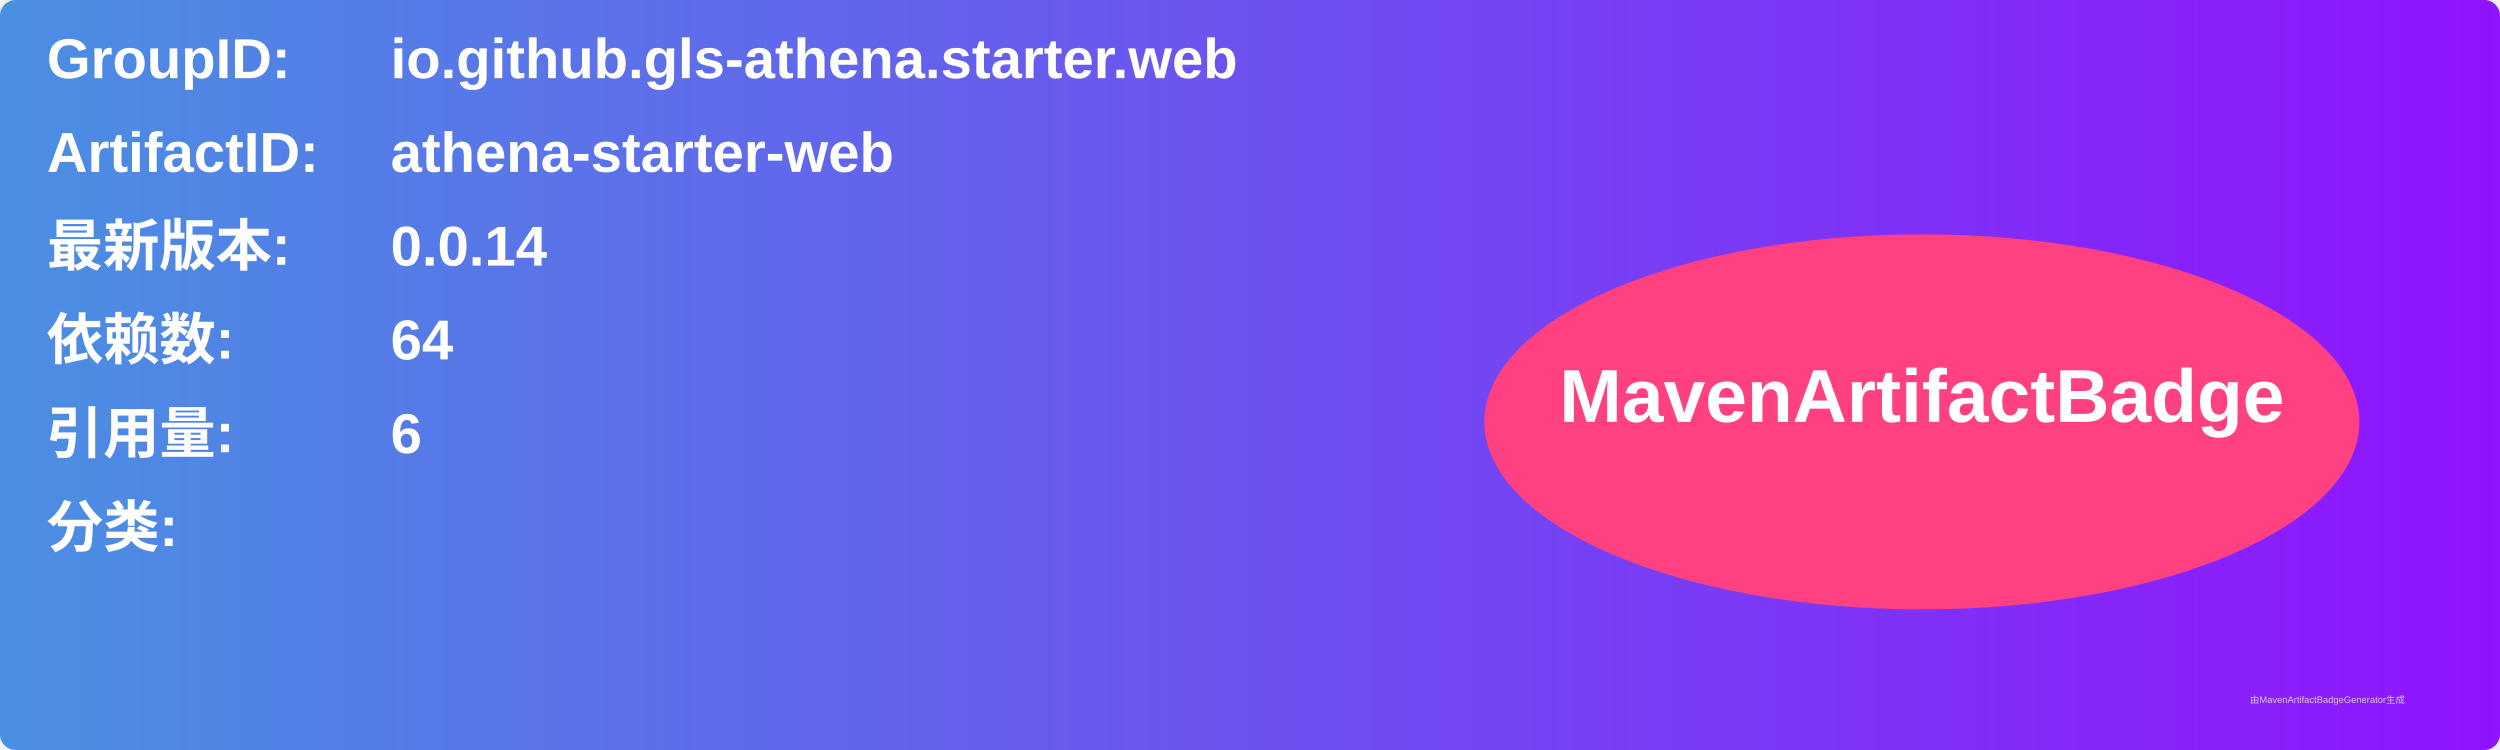
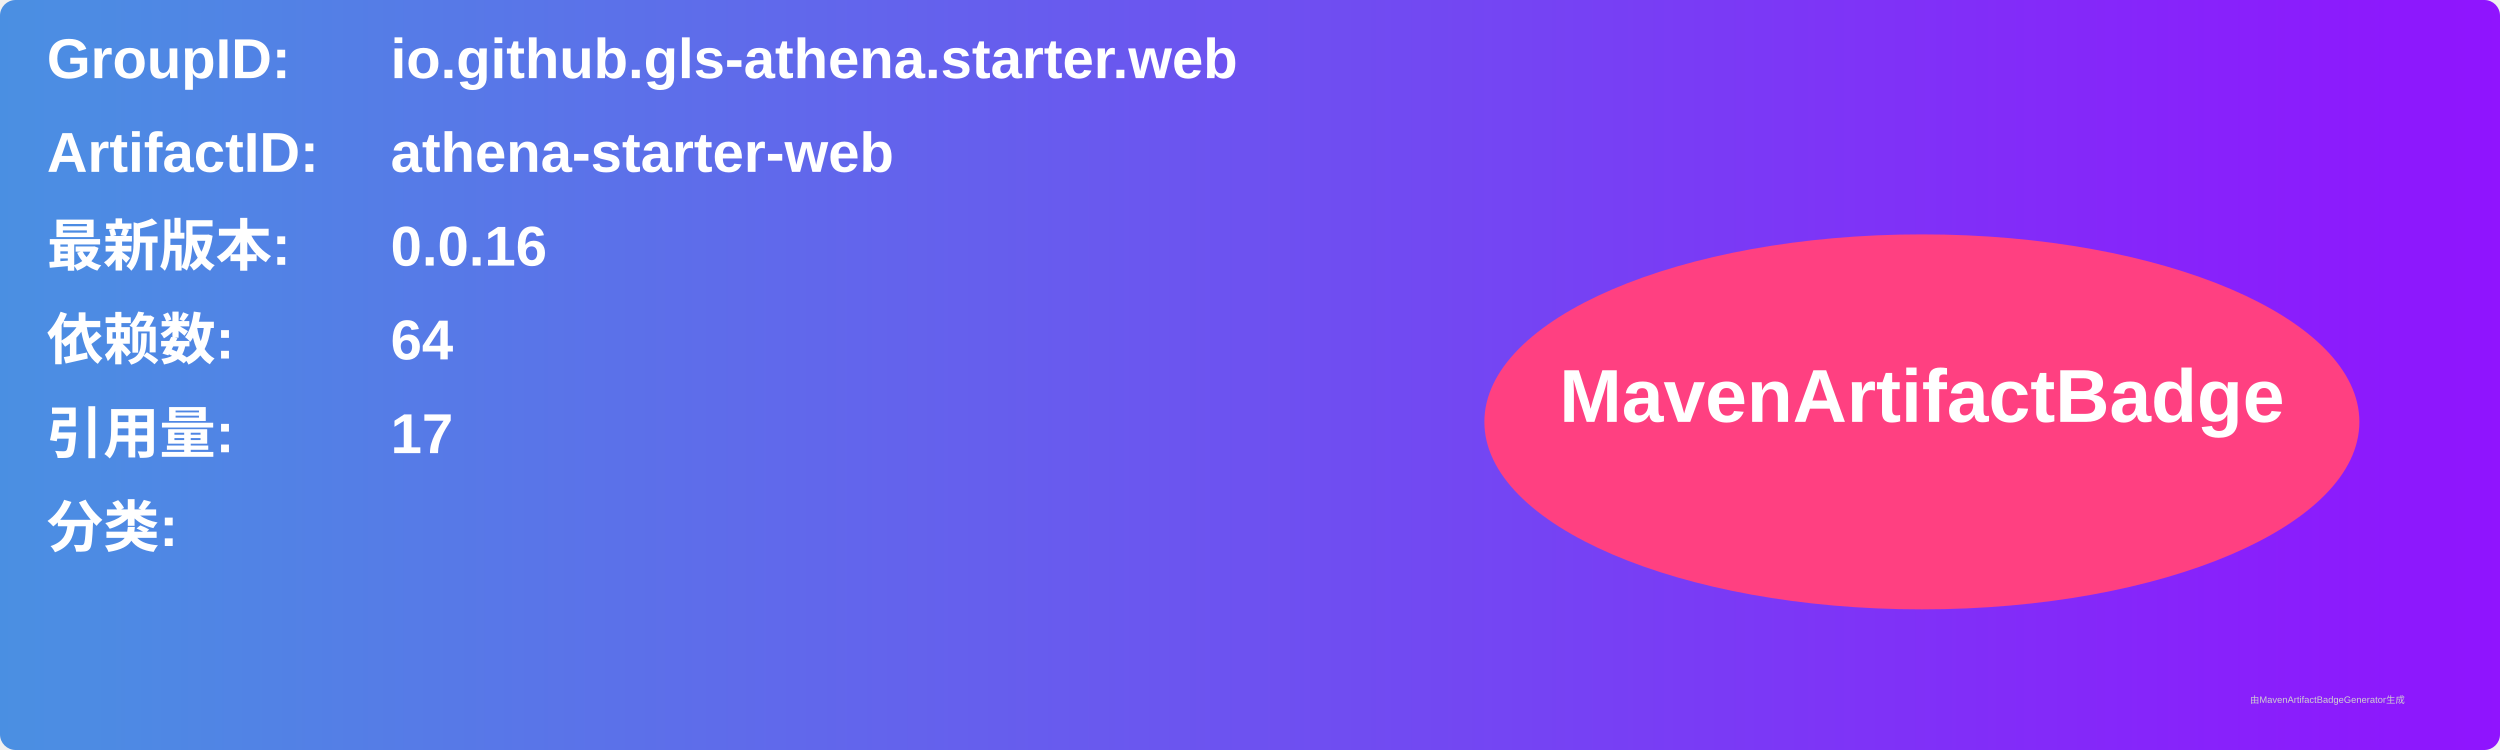
<svg xmlns="http://www.w3.org/2000/svg" width="800" height="240" viewBox="0 0 800 240">
  <linearGradient id="grad" x1="0%" y1="0%" x2="100%" y2="0%">
    <stop offset="0%" stop-color="#4a90e2" />
    <stop offset="100%" stop-color="#9013fe" />
  </linearGradient>
  <rect width="100%" height="100%" rx="5" ry="5" fill="url(#grad)" />
  <g transform="translate(15, 15)">
    <text x="0" y="10" font-family="Arial" font-size="18" fill="white" font-weight="bold" width="260">GroupID:</text>
    <text x="110" y="10" font-family="Arial" font-size="18" fill="white" font-weight="bold" width="460">io.github.gls-athena.starter.web</text>
    <text x="0" y="40" font-family="Arial" font-size="18" fill="white" font-weight="bold" width="260">ArtifactID:</text>
    <text x="110" y="40" font-family="Arial" font-size="18" fill="white" font-weight="bold" width="460">athena-starter-web</text>
    <text x="0" y="70" font-family="Arial" font-size="18" fill="white" font-weight="bold">最新版本:</text>
    <text x="110" y="70" font-family="Arial" font-size="18" fill="white" font-weight="bold">
-       <tspan font-weight="bold">0.0.14</tspan>
+       <tspan font-weight="bold">0.0.16</tspan>
    </text>
    <text x="0" y="100" font-family="Arial" font-size="18" fill="white" font-weight="bold">依赖数: </text>
    <text x="110" y="100" font-family="Arial" font-size="18" fill="white">
      <tspan font-weight="bold">64</tspan>
    </text>
    <text x="0" y="130" font-family="Arial" font-size="18" fill="white" font-weight="bold">引用量: </text>
    <text x="110" y="130" font-family="Arial" font-size="18" fill="white">
-       <tspan font-weight="bold">6</tspan>
+       <tspan font-weight="bold">17</tspan>
    </text>
    <text x="0" y="160" font-family="Arial" font-size="18" fill="white" font-weight="bold">分类:</text>
    <text x="10" y="190" font-family="Arial" font-size="10" fill="white">
      <tspan font-weight="bold" />
    </text>
    <ellipse cx="600" cy="120" rx="140" ry="60" fill="#ff4081" />
    <text x="600" y="120" text-anchor="middle" font-family="Arial" font-size="24" fill="white" font-weight="bold">MavenArtifactBadge</text>
  </g>
  <text x="720" y="225" font-family="Arial" font-size="3" fill="#d0d0d0">由MavenArtifactBadgeGenerator生成</text>
</svg>
